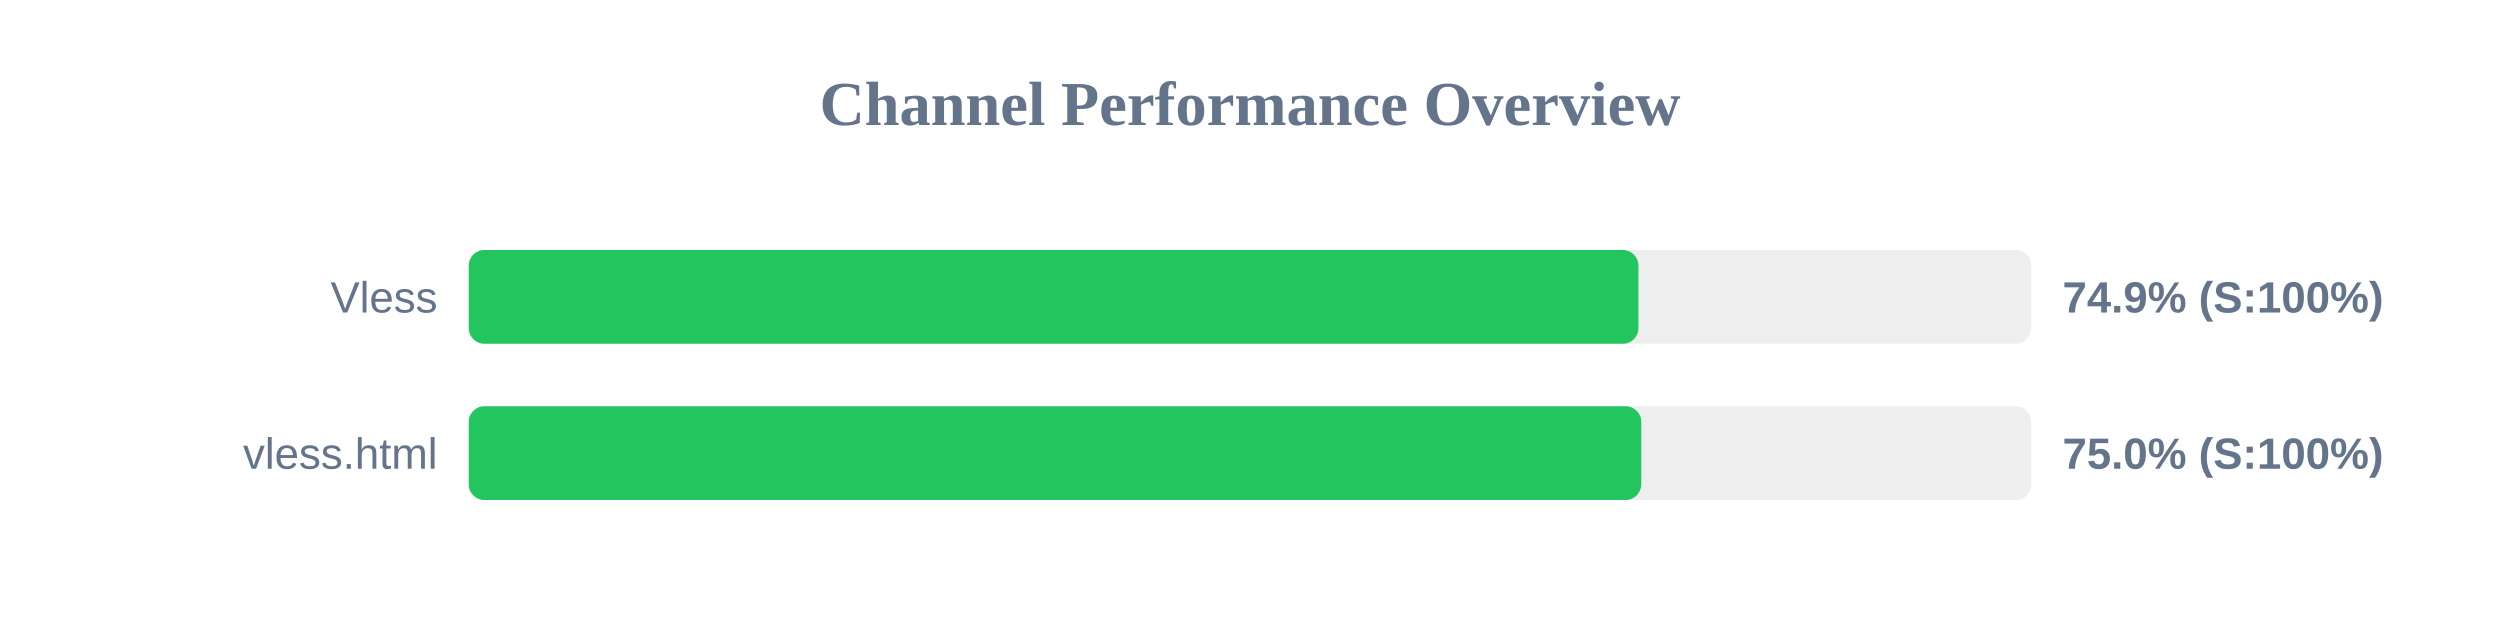
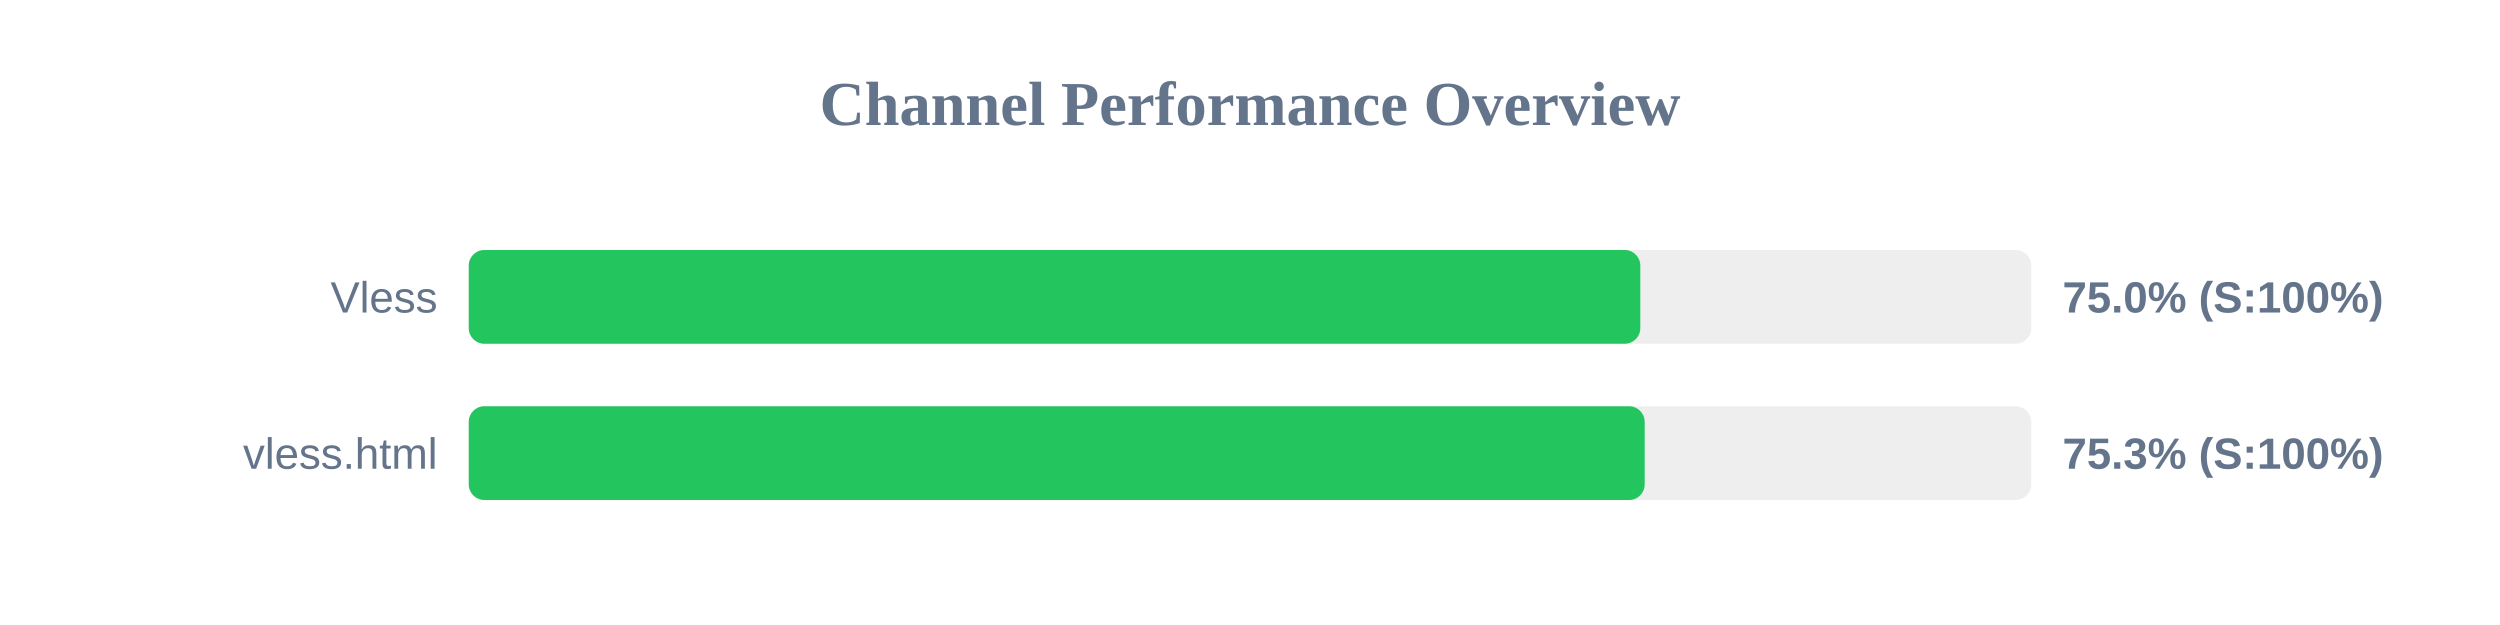
<svg xmlns="http://www.w3.org/2000/svg" width="800" height="200" version="1.1">
  <style>
        .row { font: 14px Arial; fill: #64748b; }
        .score { font: bold 14px Arial; fill: #64748b; }
    </style>
  <text x="400" y="40" text-anchor="middle" font-size="20px" font-weight="bold" fill="#64748b">Channel Performance Overview</text>
  <rect x="150" y="80" width="500" height="30" fill="#eee" rx="5" />
-   <rect x="150" y="80" width="374.3" height="30" fill="#22c55e" rx="5" />
+   <rect x="150" y="80" width="374.9" height="30" fill="#22c55e" rx="5" />
  <text x="140" y="100" text-anchor="end" class="row">Vless</text>
-   <text x="660" y="100" text-anchor="start" class="score">74.9% (S:100%)</text>
+   <text x="660" y="100" text-anchor="start" class="score">75.0% (S:100%)</text>
  <rect x="150" y="130" width="500" height="30" fill="#eee" rx="5" />
-   <rect x="150" y="130" width="375.2" height="30" fill="#22c55e" rx="5" />
+   <rect x="150" y="130" width="376.3" height="30" fill="#22c55e" rx="5" />
  <text x="140" y="150" text-anchor="end" class="row">vless.html</text>
-   <text x="660" y="150" text-anchor="start" class="score">75.0% (S:100%)</text>
+   <text x="660" y="150" text-anchor="start" class="score">75.3% (S:100%)</text>
</svg>
